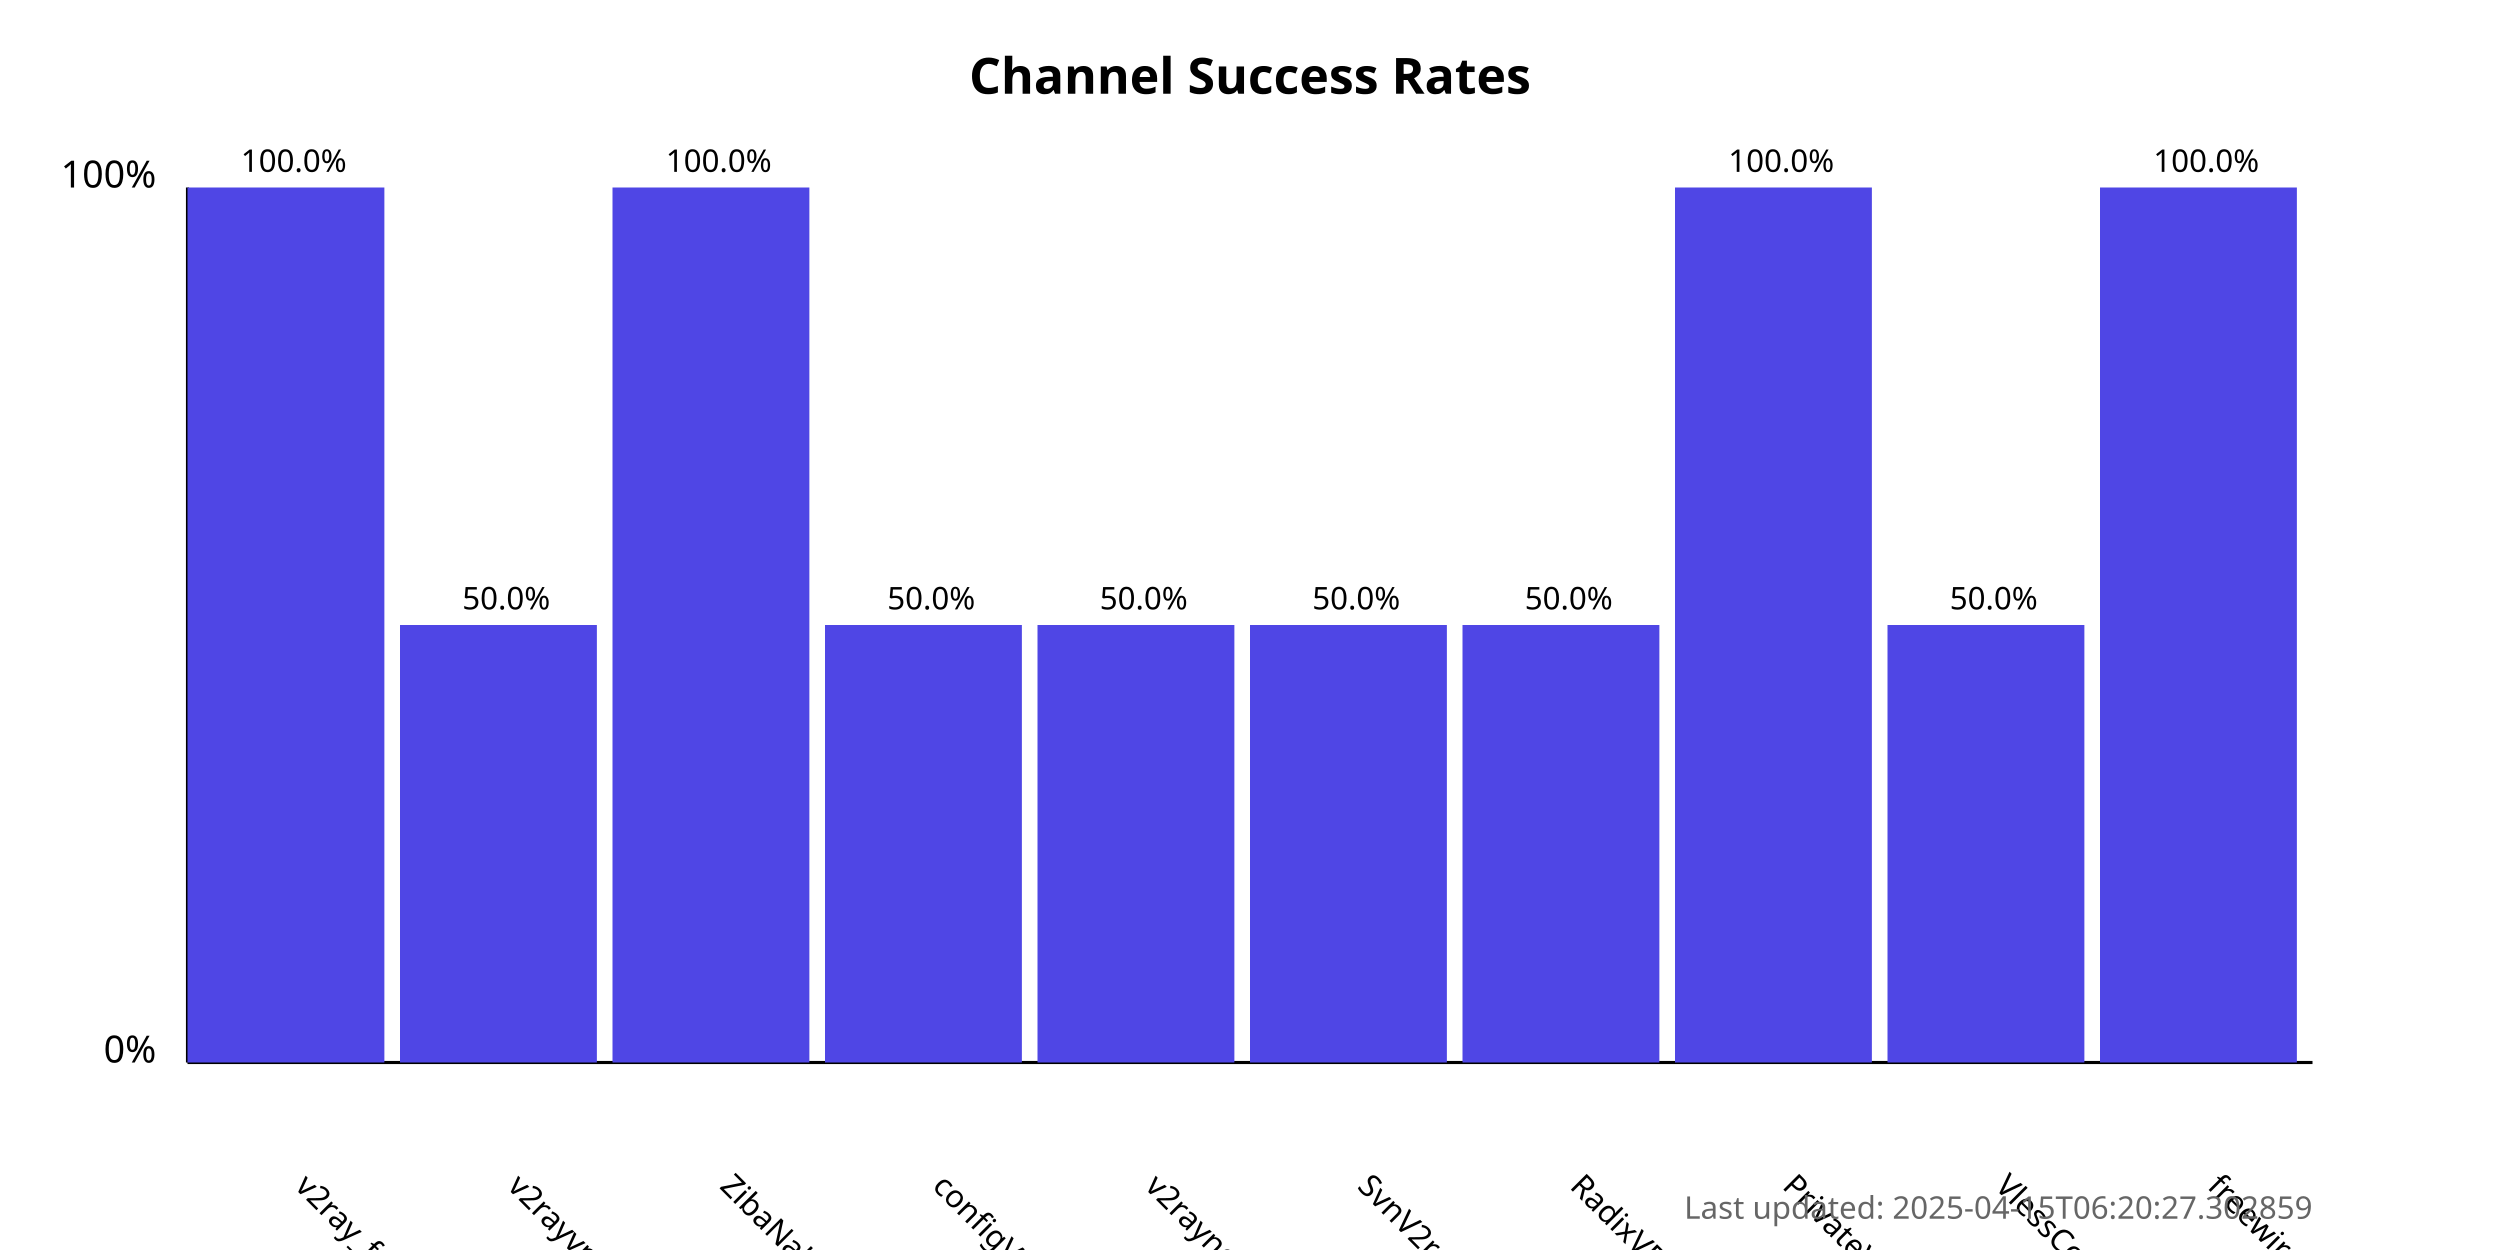
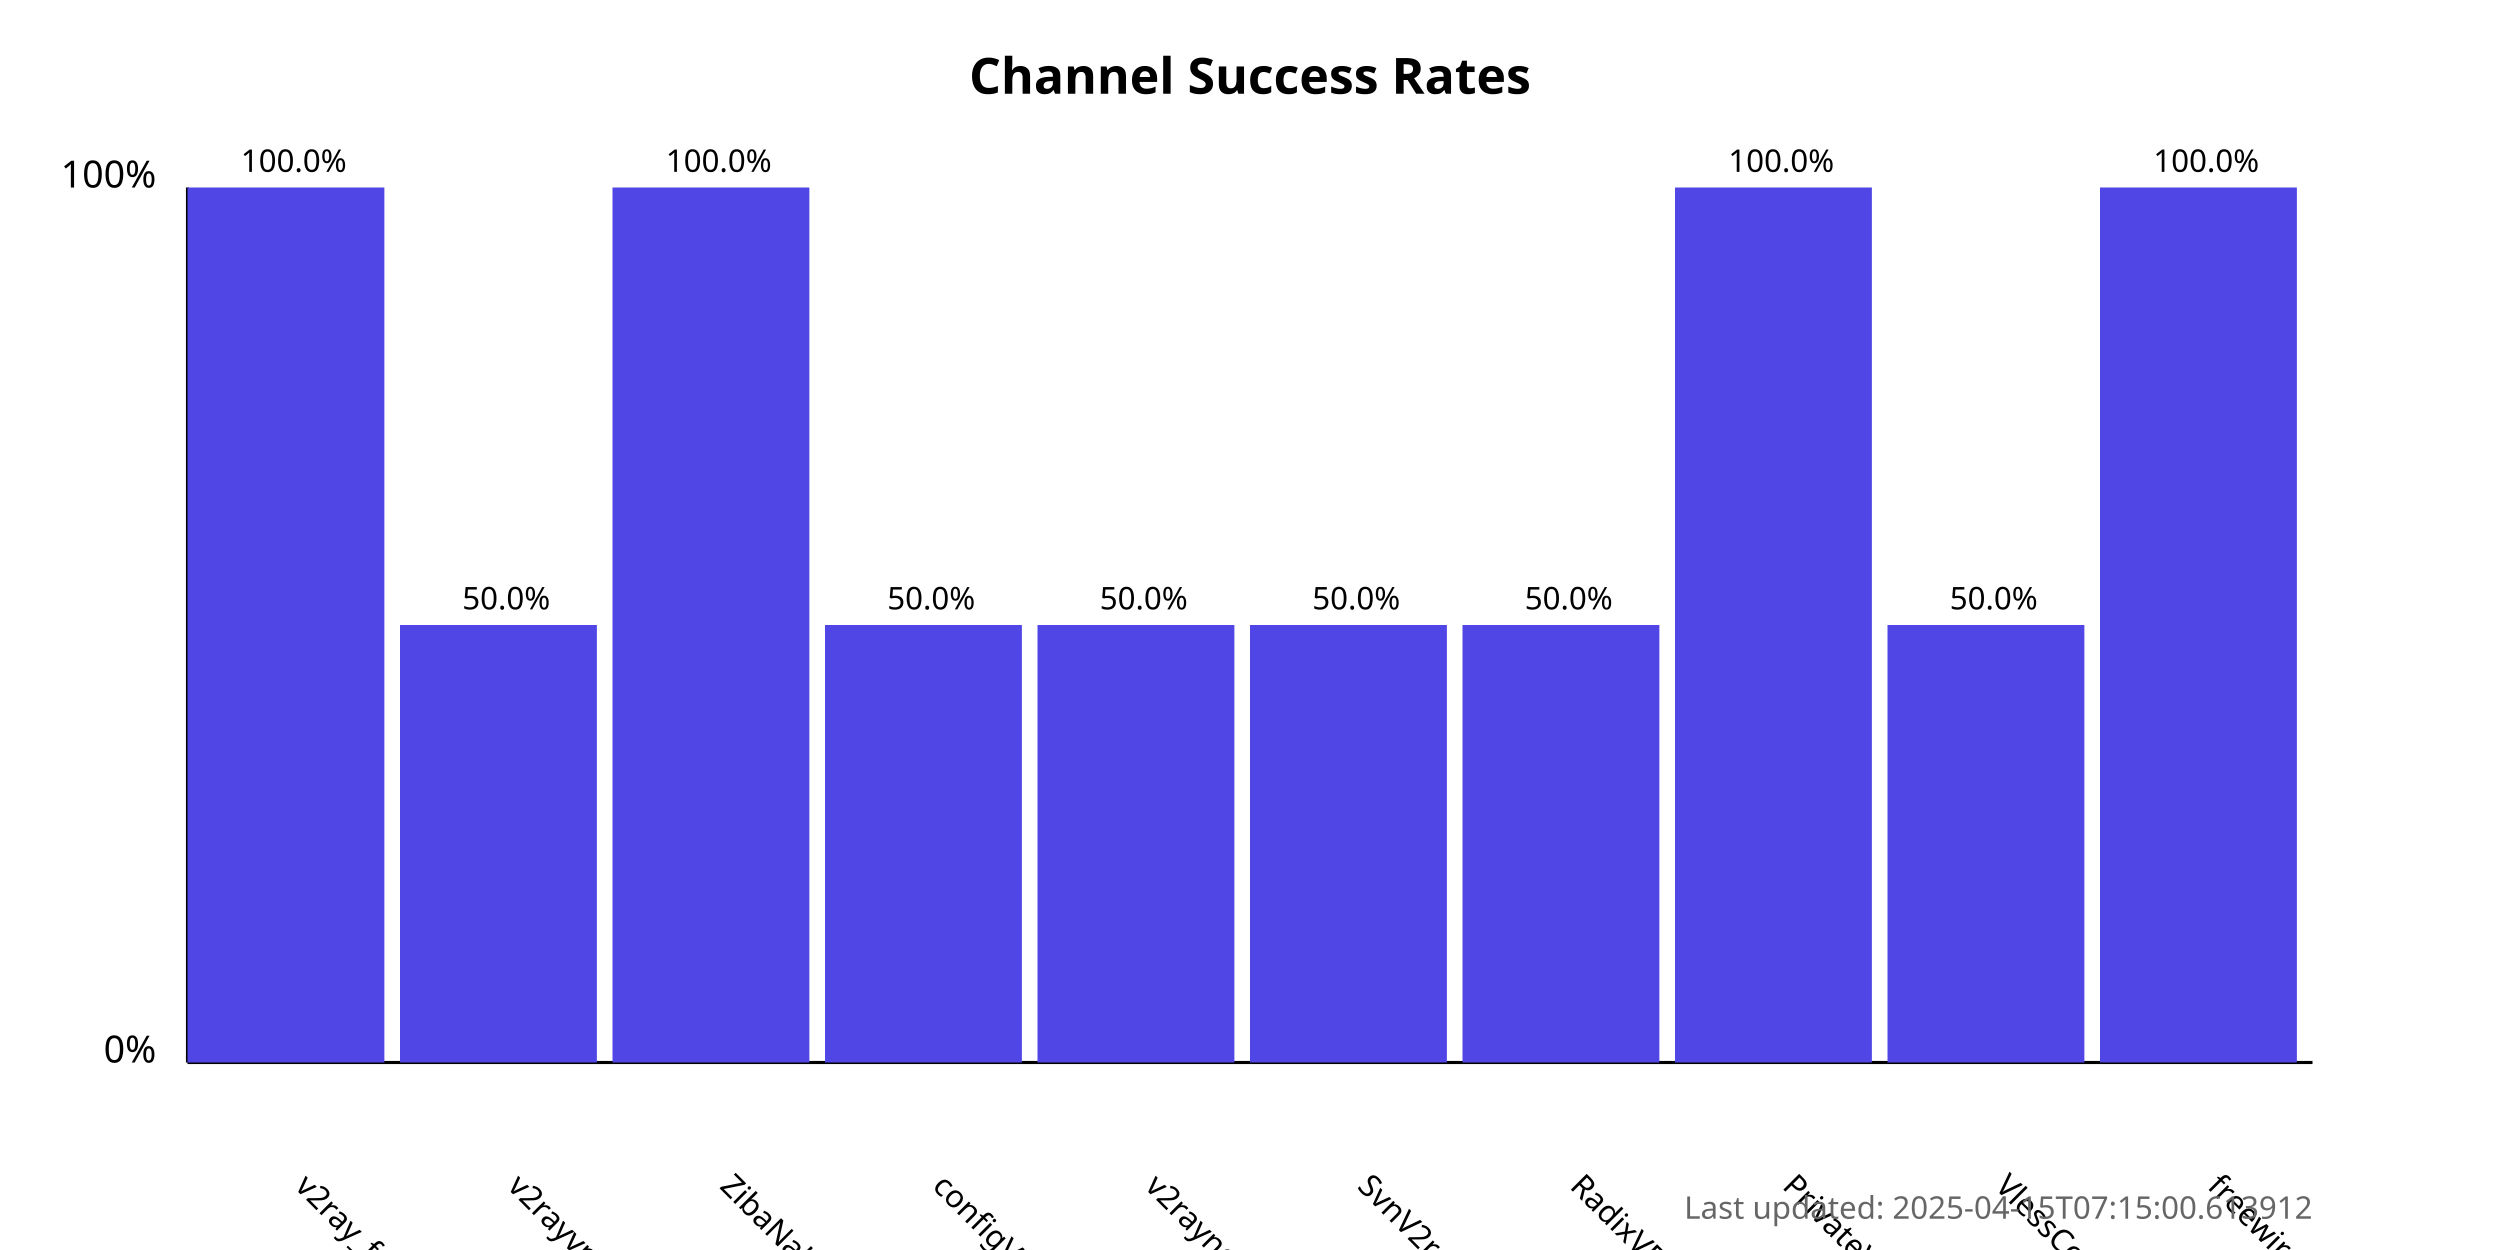
<svg xmlns="http://www.w3.org/2000/svg" width="800" height="400">
  <style>
            .chart-title { font: bold 16px sans-serif; }
            .axis-label { font: 12px sans-serif; }
            .tick-label { font: 10px sans-serif; }
            .bar { fill: #4f46e5; }
            .bar:hover { fill: #6366f1; }
            .timestamp { font: 10px sans-serif; fill: #666; }
        </style>
  <text x="400.0" y="30" text-anchor="middle" class="chart-title">
            Channel Success Rates
        </text>
  <line x1="60" y1="340" x2="60" y2="60" stroke="black" stroke-width="1" />
  <line x1="60" y1="340" x2="740" y2="340" stroke="black" stroke-width="1" />
  <text x="50" y="340" text-anchor="end" class="axis-label">0%</text>
  <text x="50" y="60" text-anchor="end" class="axis-label">100%</text>
  <g>
    <rect x="60" y="60.0" width="63.0" height="280.0" class="bar" />
    <text x="94.0" y="380" transform="rotate(45, 94.0, 380)" text-anchor="start" class="tick-label">
                v2ray_free_conf
            </text>
    <text x="94.0" y="55.0" text-anchor="middle" class="tick-label">
                100.0%
            </text>
  </g>
  <g>
    <rect x="128.0" y="200.0" width="63.0" height="140.0" class="bar" />
    <text x="162.0" y="380" transform="rotate(45, 162.0, 380)" text-anchor="start" class="tick-label">
                v2rayvpno
            </text>
    <text x="162.0" y="195.0" text-anchor="middle" class="tick-label">
                50.0%
            </text>
  </g>
  <g>
    <rect x="196.0" y="60.0" width="63.0" height="280.0" class="bar" />
    <text x="230.0" y="380" transform="rotate(45, 230.0, 380)" text-anchor="start" class="tick-label">
                ZibaNabz
            </text>
    <text x="230.0" y="55.0" text-anchor="middle" class="tick-label">
                100.0%
            </text>
  </g>
  <g>
    <rect x="264.0" y="200.0" width="63.0" height="140.0" class="bar" />
    <text x="298.0" y="380" transform="rotate(45, 298.0, 380)" text-anchor="start" class="tick-label">
                configV2rayForFree
            </text>
    <text x="298.0" y="195.0" text-anchor="middle" class="tick-label">
                50.0%
            </text>
  </g>
  <g>
    <rect x="332.0" y="200.0" width="63.0" height="140.0" class="bar" />
    <text x="366.0" y="380" transform="rotate(45, 366.0, 380)" text-anchor="start" class="tick-label">
                v2rayngvpn
            </text>
    <text x="366.0" y="195.0" text-anchor="middle" class="tick-label">
                50.0%
            </text>
  </g>
  <g>
    <rect x="400.0" y="200.0" width="63.0" height="140.0" class="bar" />
    <text x="434.0" y="380" transform="rotate(45, 434.0, 380)" text-anchor="start" class="tick-label">
                SvnV2ray
            </text>
    <text x="434.0" y="195.0" text-anchor="middle" class="tick-label">
                50.0%
            </text>
  </g>
  <g>
    <rect x="468.0" y="200.0" width="63.0" height="140.0" class="bar" />
    <text x="502.0" y="380" transform="rotate(45, 502.0, 380)" text-anchor="start" class="tick-label">
                RadixVPN
            </text>
    <text x="502.0" y="195.0" text-anchor="middle" class="tick-label">
                50.0%
            </text>
  </g>
  <g>
    <rect x="536.0" y="60.0" width="63.0" height="280.0" class="bar" />
    <text x="570.0" y="380" transform="rotate(45, 570.0, 380)" text-anchor="start" class="tick-label">
                PrivateVPNs
            </text>
    <text x="570.0" y="55.0" text-anchor="middle" class="tick-label">
                100.0%
            </text>
  </g>
  <g>
    <rect x="604.0" y="200.0" width="63.0" height="140.0" class="bar" />
    <text x="638.0" y="380" transform="rotate(45, 638.0, 380)" text-anchor="start" class="tick-label">
                VlessConfig
            </text>
    <text x="638.0" y="195.0" text-anchor="middle" class="tick-label">
                50.0%
            </text>
  </g>
  <g>
    <rect x="672.0" y="60.0" width="63.0" height="280.0" class="bar" />
    <text x="706.0" y="380" transform="rotate(45, 706.0, 380)" text-anchor="start" class="tick-label">
                freewireguard
            </text>
    <text x="706.0" y="55.0" text-anchor="middle" class="tick-label">
                100.0%
            </text>
  </g>
  <text x="740" y="390" text-anchor="end" class="timestamp">
-             Last updated: 2025-04-15T06:20:27.302859
+             Last updated: 2025-04-15T07:15:00.613912
        </text>
</svg>
